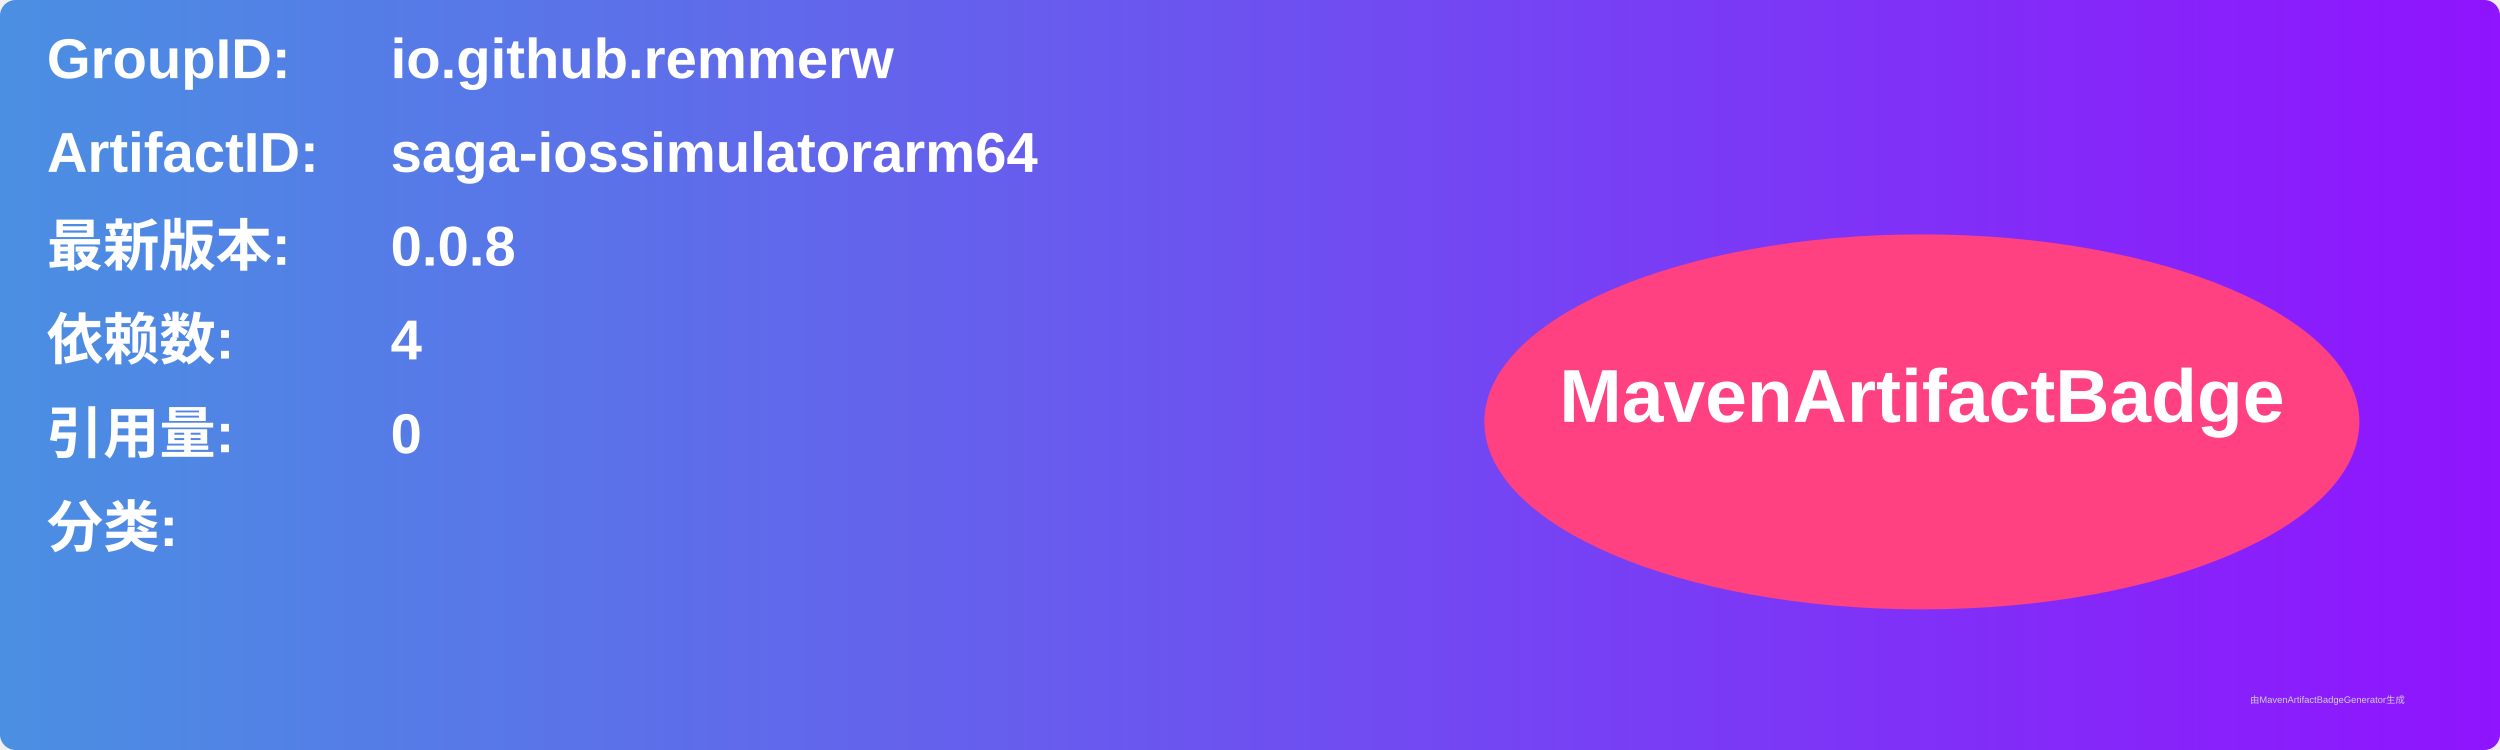
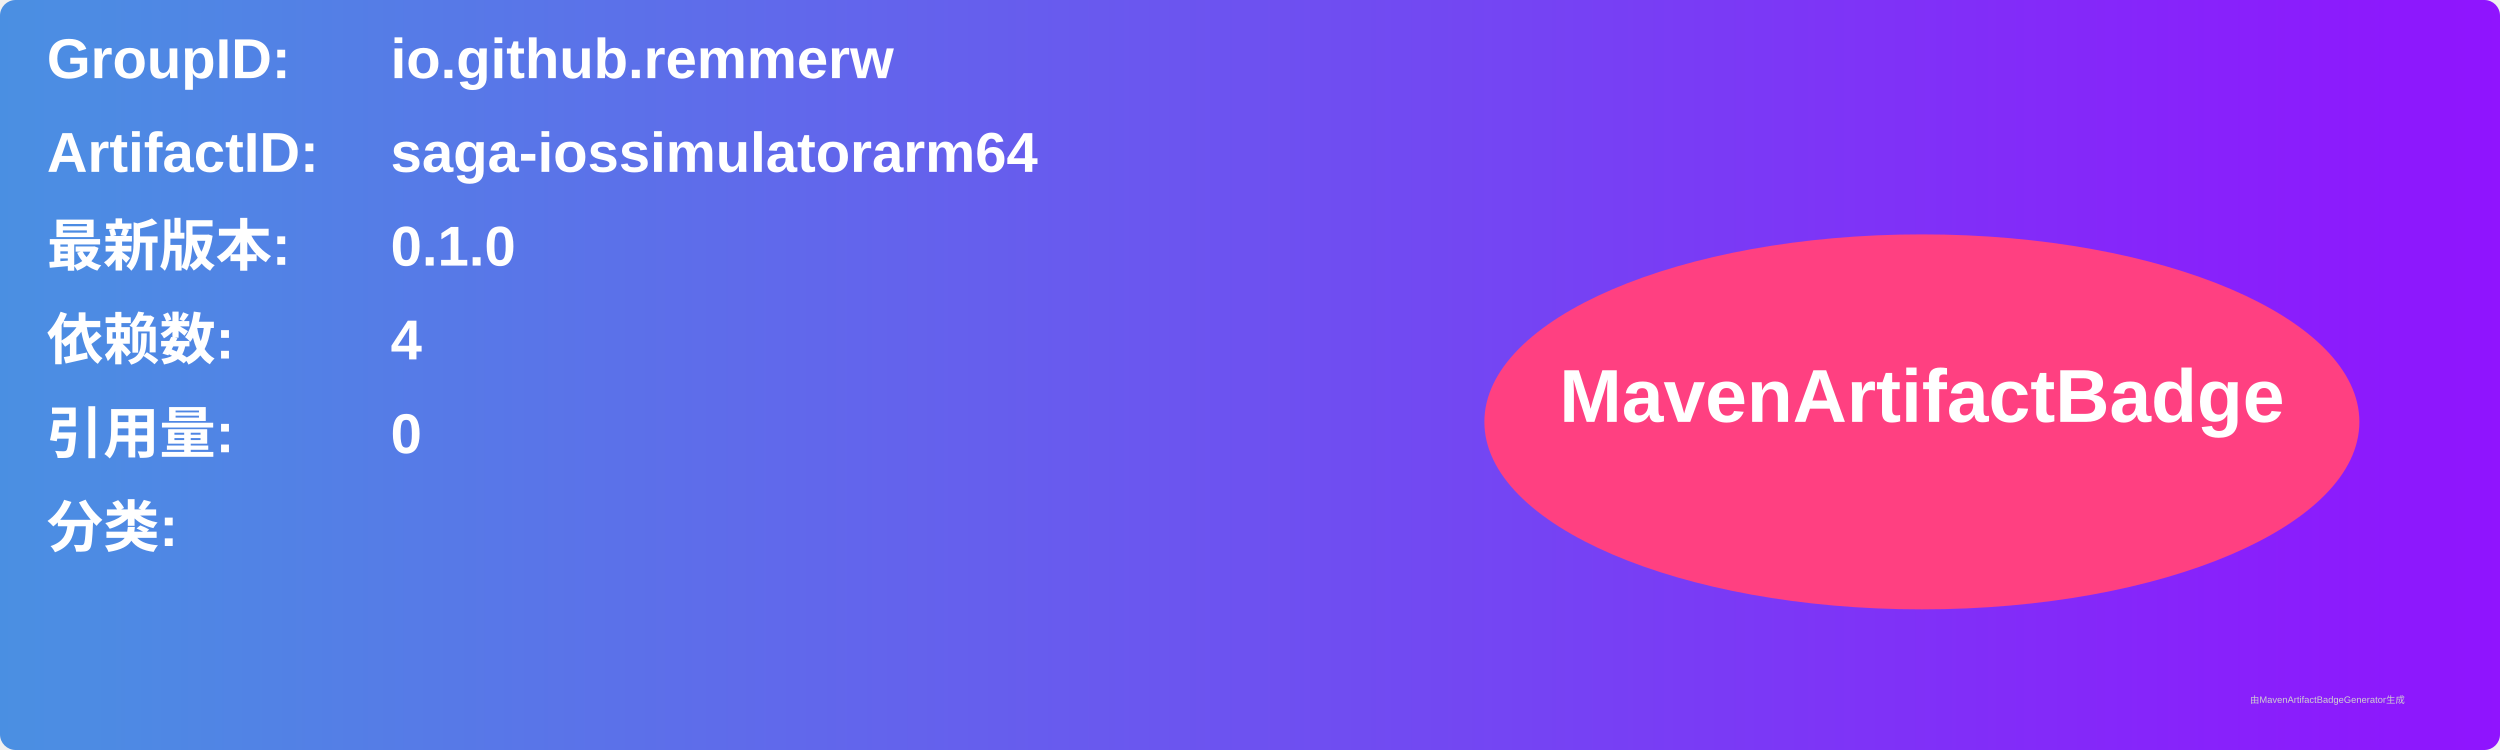
<svg xmlns="http://www.w3.org/2000/svg" width="800" height="240" viewBox="0 0 800 240">
  <linearGradient id="grad" x1="0%" y1="0%" x2="100%" y2="0%">
    <stop offset="0%" stop-color="#4a90e2" />
    <stop offset="100%" stop-color="#9013fe" />
  </linearGradient>
  <rect width="100%" height="100%" rx="5" ry="5" fill="url(#grad)" />
  <g transform="translate(15, 15)">
    <text x="0" y="10" font-family="Arial" font-size="18" fill="white" font-weight="bold" width="260">GroupID:</text>
    <text x="110" y="10" font-family="Arial" font-size="18" fill="white" font-weight="bold" width="460">io.github.remmerw</text>
    <text x="0" y="40" font-family="Arial" font-size="18" fill="white" font-weight="bold" width="260">ArtifactID:</text>
    <text x="110" y="40" font-family="Arial" font-size="18" fill="white" font-weight="bold" width="460">saga-iossimulatorarm64</text>
    <text x="0" y="70" font-family="Arial" font-size="18" fill="white" font-weight="bold">最新版本:</text>
    <text x="110" y="70" font-family="Arial" font-size="18" fill="white" font-weight="bold">
-       <tspan font-weight="bold">0.0.8</tspan>
+       <tspan font-weight="bold">0.1.0</tspan>
    </text>
    <text x="0" y="100" font-family="Arial" font-size="18" fill="white" font-weight="bold">依赖数: </text>
    <text x="110" y="100" font-family="Arial" font-size="18" fill="white">
      <tspan font-weight="bold">4</tspan>
    </text>
    <text x="0" y="130" font-family="Arial" font-size="18" fill="white" font-weight="bold">引用量: </text>
    <text x="110" y="130" font-family="Arial" font-size="18" fill="white">
      <tspan font-weight="bold">0</tspan>
    </text>
    <text x="0" y="160" font-family="Arial" font-size="18" fill="white" font-weight="bold">分类:</text>
    <text x="10" y="190" font-family="Arial" font-size="10" fill="white">
      <tspan font-weight="bold" />
    </text>
    <ellipse cx="600" cy="120" rx="140" ry="60" fill="#ff4081" />
    <text x="600" y="120" text-anchor="middle" font-family="Arial" font-size="24" fill="white" font-weight="bold">MavenArtifactBadge</text>
  </g>
  <text x="720" y="225" font-family="Arial" font-size="3" fill="#d0d0d0">由MavenArtifactBadgeGenerator生成</text>
</svg>
